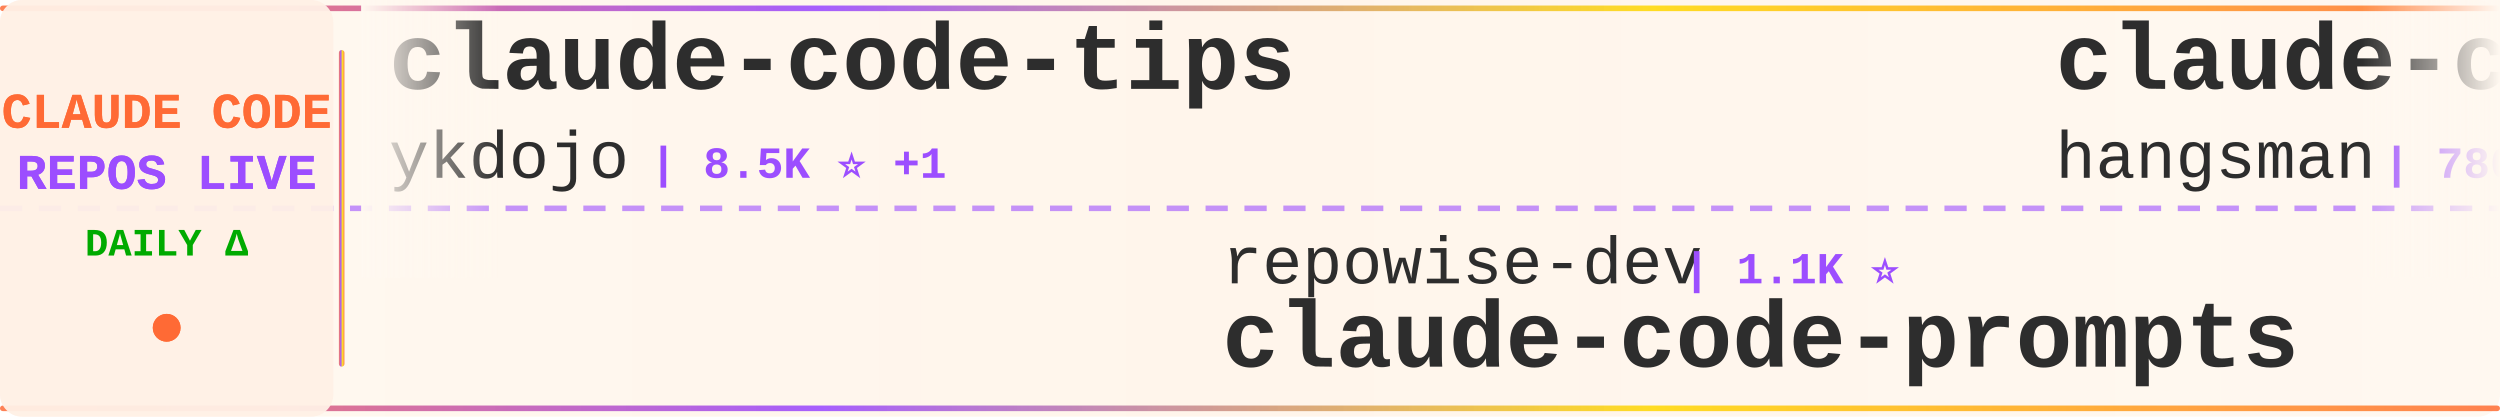
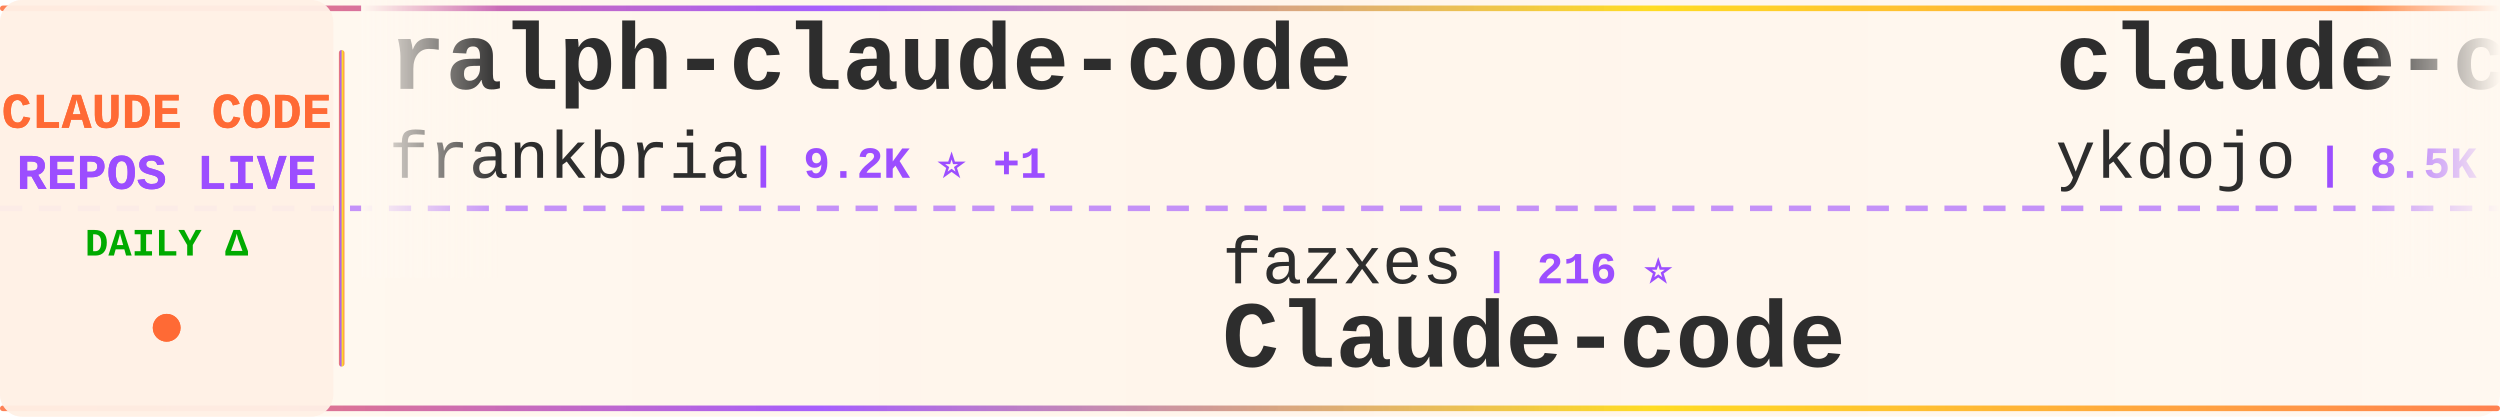
<svg xmlns="http://www.w3.org/2000/svg" width="900" height="150">
  <defs>
    <linearGradient id="tickerBg" x1="0%" y1="0%" x2="100%" y2="0%">
      <stop offset="0%" style="stop-color:#fff8f0;stop-opacity:0.98" />
      <stop offset="50%" style="stop-color:#fff5eb;stop-opacity:1" />
      <stop offset="100%" style="stop-color:#fff8f0;stop-opacity:0.98" />
    </linearGradient>
    <linearGradient id="borderGrad" x1="0%" y1="0%" x2="100%" y2="0%">
      <stop offset="0%" style="stop-color:#FF6B35;stop-opacity:0.85">
        <animate attributeName="stop-opacity" values="0.85;1;0.85" dur="2s" repeatCount="indefinite" />
      </stop>
      <stop offset="33%" style="stop-color:#9C4EFF;stop-opacity:0.9">
        <animate attributeName="stop-opacity" values="0.9;1;0.9" dur="2.2s" repeatCount="indefinite" />
      </stop>
      <stop offset="66%" style="stop-color:#FFD700;stop-opacity:0.85">
        <animate attributeName="stop-opacity" values="0.85;1;0.85" dur="1.8s" repeatCount="indefinite" />
      </stop>
      <stop offset="100%" style="stop-color:#FF6B35;stop-opacity:0.85">
        <animate attributeName="stop-opacity" values="0.85;1;0.85" dur="2s" repeatCount="indefinite" />
      </stop>
    </linearGradient>
    <filter id="textGlow">
      <feGaussianBlur stdDeviation="0.15" result="coloredBlur" />
      <feMerge>
        <feMergeNode in="coloredBlur" />
        <feMergeNode in="SourceGraphic" />
      </feMerge>
    </filter>
    <filter id="metricGlow">
      <feGaussianBlur stdDeviation="0.2" result="coloredBlur" />
      <feMerge>
        <feMergeNode in="coloredBlur" />
        <feMergeNode in="SourceGraphic" />
      </feMerge>
    </filter>
    <linearGradient id="leftFade" x1="0%" y1="0%" x2="100%" y2="0%">
      <stop offset="0%" style="stop-color:#fff8f0;stop-opacity:1" />
      <stop offset="100%" style="stop-color:#fff8f0;stop-opacity:0" />
    </linearGradient>
    <linearGradient id="rightFade" x1="0%" y1="0%" x2="100%" y2="0%">
      <stop offset="0%" style="stop-color:#fff8f0;stop-opacity:0" />
      <stop offset="100%" style="stop-color:#fff8f0;stop-opacity:1" />
    </linearGradient>
  </defs>
  <rect width="900" height="150" fill="url(#tickerBg)" rx="8" />
  <rect x="0" y="2" width="900" height="2" fill="url(#borderGrad)" rx="1" />
  <rect x="0" y="146" width="900" height="2" fill="url(#borderGrad)" rx="1" />
  <line x1="0" y1="75" x2="900" y2="75" stroke="#9C4EFF" stroke-width="2" stroke-dasharray="8 6" opacity="0.6" />
  <rect x="0" y="0" width="120" height="150" fill="#fff0e6" opacity="0.95" rx="8" />
  <text x="60" y="46" font-family="'Courier New', monospace" font-size="18" font-weight="bold" fill="#FF6B35" text-anchor="middle" filter="url(#textGlow)">
    CLAUDE CODE
  </text>
  <text x="60" y="68" font-family="'Courier New', monospace" font-size="18" font-weight="bold" fill="#9C4EFF" text-anchor="middle" filter="url(#textGlow)">
    REPOS LIVE
  </text>
  <text x="60" y="92" font-family="'Courier New', monospace" font-size="14" font-weight="bold" fill="#00aa00" text-anchor="middle">
    DAILY Δ
  </text>
  <circle cx="60" cy="118" r="5" fill="#FF6B35" filter="url(#metricGlow)">
    <animate attributeName="r" values="4;6;4" dur="1.5s" repeatCount="indefinite" />
    <animate attributeName="opacity" values="0.6;1;0.6" dur="1.5s" repeatCount="indefinite" />
  </circle>
  <rect x="122" y="18" width="2" height="114" fill="url(#borderGrad)" rx="1" />
  <clipPath id="tickerClip">
    <rect x="130" y="0" width="770" height="150" />
  </clipPath>
  <g clip-path="url(#tickerClip)">
    <g id="tickerItems">
      <animateTransform attributeName="transform" attributeType="XML" type="translate" from="0 0" to="-3000 0" dur="54s" repeatCount="indefinite" />
      <g transform="translate(0, 0)">
+         <text x="140" y="32" font-family="'Courier New', monospace" font-size="34" font-weight="bold" fill="#2d2d2d">ralph-claude-code</text>
+         <text x="140" y="64" font-family="'Courier New', monospace" font-size="24" font-weight="normal" fill="#2d2d2d" opacity="1.0">frankbria</text>
+         <text x="270" y="64" font-family="'Courier New', monospace" font-size="16" font-weight="bold" fill="#9C4EFF"> | 9.2K ⭐ +1</text>
+       </g>
+       <g transform="translate(300, 0)">
+         <text x="140" y="102" font-family="'Courier New', monospace" font-size="24" font-weight="normal" fill="#2d2d2d" opacity="1.0">fazxes</text>
+         <text x="234" y="102" font-family="'Courier New', monospace" font-size="16" font-weight="bold" fill="#9C4EFF"> | 216 ⭐</text>
+         <text x="140" y="132" font-family="'Courier New', monospace" font-size="34" font-weight="bold" fill="#2d2d2d">Claude-code</text>
+       </g>
+       <g transform="translate(600, 0)">
        <text x="140" y="32" font-family="'Courier New', monospace" font-size="34" font-weight="bold" fill="#2d2d2d">claude-code-tips</text>
        <text x="140" y="64" font-family="'Courier New', monospace" font-size="24" font-weight="normal" fill="#2d2d2d" opacity="1.0">ykdojo</text>
-         <text x="234" y="64" font-family="'Courier New', monospace" font-size="16" font-weight="bold" fill="#9C4EFF"> | 8.5K ⭐ +1</text>
-       </g>
-       <g transform="translate(300, 0)">
-         <text x="140" y="102" font-family="'Courier New', monospace" font-size="24" font-weight="normal" fill="#2d2d2d" opacity="1.0">repowise-dev</text>
-         <text x="306" y="102" font-family="'Courier New', monospace" font-size="16" font-weight="bold" fill="#9C4EFF"> | 1.1K ⭐</text>
-         <text x="140" y="132" font-family="'Courier New', monospace" font-size="34" font-weight="bold" fill="#2d2d2d">claude-code-prompts</text>
-       </g>
-       <g transform="translate(600, 0)">
-         <text x="140" y="32" font-family="'Courier New', monospace" font-size="34" font-weight="bold" fill="#2d2d2d">claude-code-source</text>
-         <text x="140" y="64" font-family="'Courier New', monospace" font-size="24" font-weight="normal" fill="#2d2d2d" opacity="1.0">hangsman</text>
-         <text x="258" y="64" font-family="'Courier New', monospace" font-size="16" font-weight="bold" fill="#9C4EFF"> | 780 ⭐</text>
+         <text x="234" y="64" font-family="'Courier New', monospace" font-size="16" font-weight="bold" fill="#9C4EFF"> | 8.5K ⭐</text>
      </g>
      <g transform="translate(900, 0)">
-         <text x="140" y="102" font-family="'Courier New', monospace" font-size="24" font-weight="normal" fill="#2d2d2d" opacity="1.0">RichardAtCT</text>
-         <text x="294" y="102" font-family="'Courier New', monospace" font-size="16" font-weight="bold" fill="#9C4EFF"> | 2.6K ⭐</text>
-         <text x="140" y="132" font-family="'Courier New', monospace" font-size="34" font-weight="bold" fill="#2d2d2d">claude-code-telegram</text>
+         <text x="140" y="102" font-family="'Courier New', monospace" font-size="24" font-weight="normal" fill="#2d2d2d" opacity="1.0">codeaashu</text>
+         <text x="270" y="102" font-family="'Courier New', monospace" font-size="16" font-weight="bold" fill="#9C4EFF"> | 2.7K ⭐ +2</text>
+         <text x="140" y="132" font-family="'Courier New', monospace" font-size="34" font-weight="bold" fill="#2d2d2d">claude-code</text>
      </g>
      <g transform="translate(1200, 0)">
-         <text x="140" y="32" font-family="'Courier New', monospace" font-size="34" font-weight="bold" fill="#2d2d2d">claude-code-sourcemap</text>
-         <text x="140" y="64" font-family="'Courier New', monospace" font-size="24" font-weight="normal" fill="#2d2d2d" opacity="1.0">ChinaSiro</text>
-         <text x="270" y="64" font-family="'Courier New', monospace" font-size="16" font-weight="bold" fill="#9C4EFF"> | 9.3K ⭐</text>
+         <text x="140" y="32" font-family="'Courier New', monospace" font-size="34" font-weight="bold" fill="#2d2d2d">claude-code-workflows</text>
+         <text x="140" y="64" font-family="'Courier New', monospace" font-size="24" font-weight="normal" fill="#2d2d2d" opacity="1.0">OneRedOak</text>
+         <text x="270" y="64" font-family="'Courier New', monospace" font-size="16" font-weight="bold" fill="#9C4EFF"> | 3.8K ⭐ -1</text>
      </g>
      <g transform="translate(1500, 0)">
-         <text x="140" y="102" font-family="'Courier New', monospace" font-size="24" font-weight="normal" fill="#2d2d2d" opacity="1.0">fuergaosi233</text>
-         <text x="306" y="102" font-family="'Courier New', monospace" font-size="16" font-weight="bold" fill="#9C4EFF"> | 2.6K ⭐</text>
-         <text x="140" y="132" font-family="'Courier New', monospace" font-size="34" font-weight="bold" fill="#2d2d2d">claude-code-proxy</text>
+         <text x="140" y="102" font-family="'Courier New', monospace" font-size="24" font-weight="normal" fill="#2d2d2d" opacity="1.0">anthropics</text>
+         <text x="282" y="102" font-family="'Courier New', monospace" font-size="16" font-weight="bold" fill="#9C4EFF"> | 140.7K ⭐ +61</text>
+         <text x="140" y="132" font-family="'Courier New', monospace" font-size="34" font-weight="bold" fill="#2d2d2d">skills</text>
      </g>
      <g transform="translate(1800, 0)">
-         <text x="140" y="32" font-family="'Courier New', monospace" font-size="34" font-weight="bold" fill="#2d2d2d">claude-code-analysis</text>
-         <text x="140" y="64" font-family="'Courier New', monospace" font-size="24" font-weight="normal" fill="#2d2d2d" opacity="1.0">liuup</text>
-         <text x="222" y="64" font-family="'Courier New', monospace" font-size="16" font-weight="bold" fill="#9C4EFF"> | 2.7K ⭐ +5</text>
+         <text x="140" y="32" font-family="'Courier New', monospace" font-size="34" font-weight="bold" fill="#2d2d2d">claude-code-from-scratch</text>
+         <text x="140" y="64" font-family="'Courier New', monospace" font-size="24" font-weight="normal" fill="#2d2d2d" opacity="1.0">Windy3f3f3f3f</text>
+         <text x="318" y="64" font-family="'Courier New', monospace" font-size="16" font-weight="bold" fill="#9C4EFF"> | 1.3K ⭐</text>
      </g>
      <g transform="translate(2100, 0)">
-         <text x="140" y="102" font-family="'Courier New', monospace" font-size="24" font-weight="normal" fill="#2d2d2d" opacity="1.0">diet103</text>
-         <text x="246" y="102" font-family="'Courier New', monospace" font-size="16" font-weight="bold" fill="#9C4EFF"> | 9.7K ⭐ +2</text>
-         <text x="140" y="132" font-family="'Courier New', monospace" font-size="34" font-weight="bold" fill="#2d2d2d">claude-code-infrastructu...</text>
+         <text x="140" y="102" font-family="'Courier New', monospace" font-size="24" font-weight="normal" fill="#2d2d2d" opacity="1.0">VoltAgent</text>
+         <text x="270" y="102" font-family="'Courier New', monospace" font-size="16" font-weight="bold" fill="#9C4EFF"> | 20.5K ⭐ +20</text>
+         <text x="140" y="132" font-family="'Courier New', monospace" font-size="34" font-weight="bold" fill="#2d2d2d">awesome-claude-code-suba...</text>
      </g>
      <g transform="translate(2400, 0)">
-         <text x="140" y="32" font-family="'Courier New', monospace" font-size="34" font-weight="bold" fill="#2d2d2d">claude-code-source</text>
-         <text x="140" y="64" font-family="'Courier New', monospace" font-size="24" font-weight="normal" fill="#2d2d2d" opacity="1.0">JrCx7scC</text>
-         <text x="258" y="64" font-family="'Courier New', monospace" font-size="16" font-weight="bold" fill="#9C4EFF"> | 368 ⭐</text>
+         <text x="140" y="32" font-family="'Courier New', monospace" font-size="34" font-weight="bold" fill="#2d2d2d">claude-code-system-promp...</text>
+         <text x="140" y="64" font-family="'Courier New', monospace" font-size="24" font-weight="normal" fill="#2d2d2d" opacity="1.0">Piebald-AI</text>
+         <text x="282" y="64" font-family="'Courier New', monospace" font-size="16" font-weight="bold" fill="#9C4EFF"> | 10.5K ⭐ +8</text>
      </g>
      <g transform="translate(2700, 0)">
-         <text x="140" y="102" font-family="'Courier New', monospace" font-size="24" font-weight="normal" fill="#2d2d2d" opacity="1.0">777genius</text>
-         <text x="270" y="102" font-family="'Courier New', monospace" font-size="16" font-weight="bold" fill="#9C4EFF"> | 912 ⭐</text>
-         <text x="140" y="132" font-family="'Courier New', monospace" font-size="34" font-weight="bold" fill="#2d2d2d">claude-code-source-code</text>
+         <text x="140" y="102" font-family="'Courier New', monospace" font-size="24" font-weight="normal" fill="#2d2d2d" opacity="1.0">RishabhK103</text>
+         <text x="294" y="102" font-family="'Courier New', monospace" font-size="16" font-weight="bold" fill="#9C4EFF"> | 83 ⭐</text>
+         <text x="140" y="132" font-family="'Courier New', monospace" font-size="34" font-weight="bold" fill="#2d2d2d">claude-code</text>
      </g>
      <g transform="translate(3000, 0)">
+         <text x="140" y="32" font-family="'Courier New', monospace" font-size="34" font-weight="bold" fill="#2d2d2d">ralph-claude-code</text>
+         <text x="140" y="64" font-family="'Courier New', monospace" font-size="24" font-weight="normal" fill="#2d2d2d" opacity="1.0">frankbria</text>
+         <text x="270" y="64" font-family="'Courier New', monospace" font-size="16" font-weight="bold" fill="#9C4EFF"> | 9.2K ⭐ +1</text>
+       </g>
+       <g transform="translate(3300, 0)">
+         <text x="140" y="102" font-family="'Courier New', monospace" font-size="24" font-weight="normal" fill="#2d2d2d" opacity="1.0">fazxes</text>
+         <text x="234" y="102" font-family="'Courier New', monospace" font-size="16" font-weight="bold" fill="#9C4EFF"> | 216 ⭐</text>
+         <text x="140" y="132" font-family="'Courier New', monospace" font-size="34" font-weight="bold" fill="#2d2d2d">Claude-code</text>
+       </g>
+       <g transform="translate(3600, 0)">
        <text x="140" y="32" font-family="'Courier New', monospace" font-size="34" font-weight="bold" fill="#2d2d2d">claude-code-tips</text>
        <text x="140" y="64" font-family="'Courier New', monospace" font-size="24" font-weight="normal" fill="#2d2d2d" opacity="1.0">ykdojo</text>
-         <text x="234" y="64" font-family="'Courier New', monospace" font-size="16" font-weight="bold" fill="#9C4EFF"> | 8.5K ⭐ +1</text>
-       </g>
-       <g transform="translate(3300, 0)">
-         <text x="140" y="102" font-family="'Courier New', monospace" font-size="24" font-weight="normal" fill="#2d2d2d" opacity="1.0">repowise-dev</text>
-         <text x="306" y="102" font-family="'Courier New', monospace" font-size="16" font-weight="bold" fill="#9C4EFF"> | 1.1K ⭐</text>
-         <text x="140" y="132" font-family="'Courier New', monospace" font-size="34" font-weight="bold" fill="#2d2d2d">claude-code-prompts</text>
-       </g>
-       <g transform="translate(3600, 0)">
-         <text x="140" y="32" font-family="'Courier New', monospace" font-size="34" font-weight="bold" fill="#2d2d2d">claude-code-source</text>
-         <text x="140" y="64" font-family="'Courier New', monospace" font-size="24" font-weight="normal" fill="#2d2d2d" opacity="1.0">hangsman</text>
-         <text x="258" y="64" font-family="'Courier New', monospace" font-size="16" font-weight="bold" fill="#9C4EFF"> | 780 ⭐</text>
+         <text x="234" y="64" font-family="'Courier New', monospace" font-size="16" font-weight="bold" fill="#9C4EFF"> | 8.5K ⭐</text>
      </g>
      <g transform="translate(3900, 0)">
-         <text x="140" y="102" font-family="'Courier New', monospace" font-size="24" font-weight="normal" fill="#2d2d2d" opacity="1.0">RichardAtCT</text>
-         <text x="294" y="102" font-family="'Courier New', monospace" font-size="16" font-weight="bold" fill="#9C4EFF"> | 2.6K ⭐</text>
-         <text x="140" y="132" font-family="'Courier New', monospace" font-size="34" font-weight="bold" fill="#2d2d2d">claude-code-telegram</text>
+         <text x="140" y="102" font-family="'Courier New', monospace" font-size="24" font-weight="normal" fill="#2d2d2d" opacity="1.0">codeaashu</text>
+         <text x="270" y="102" font-family="'Courier New', monospace" font-size="16" font-weight="bold" fill="#9C4EFF"> | 2.7K ⭐ +2</text>
+         <text x="140" y="132" font-family="'Courier New', monospace" font-size="34" font-weight="bold" fill="#2d2d2d">claude-code</text>
      </g>
    </g>
  </g>
  <rect x="130" y="0" width="50" height="100" fill="url(#leftFade)" />
  <rect x="850" y="0" width="50" height="100" fill="url(#rightFade)" />
</svg>
